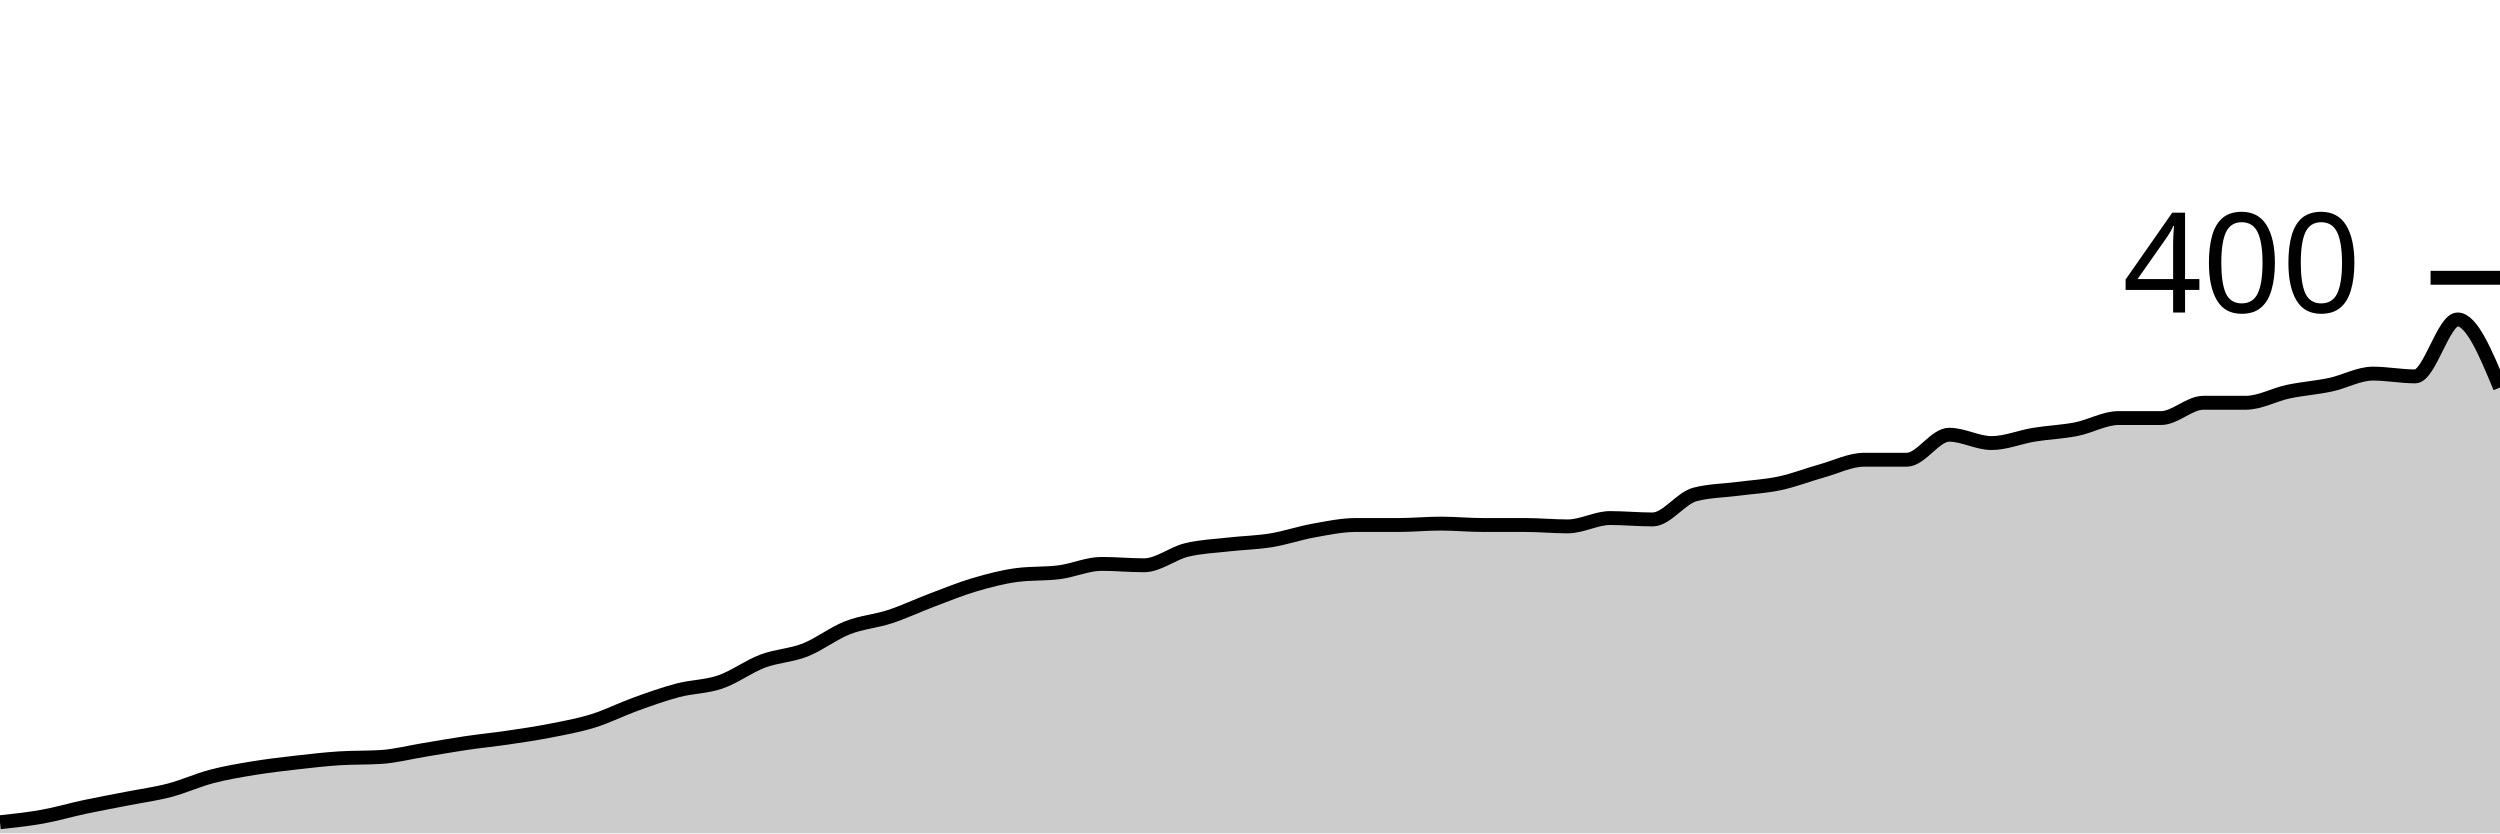
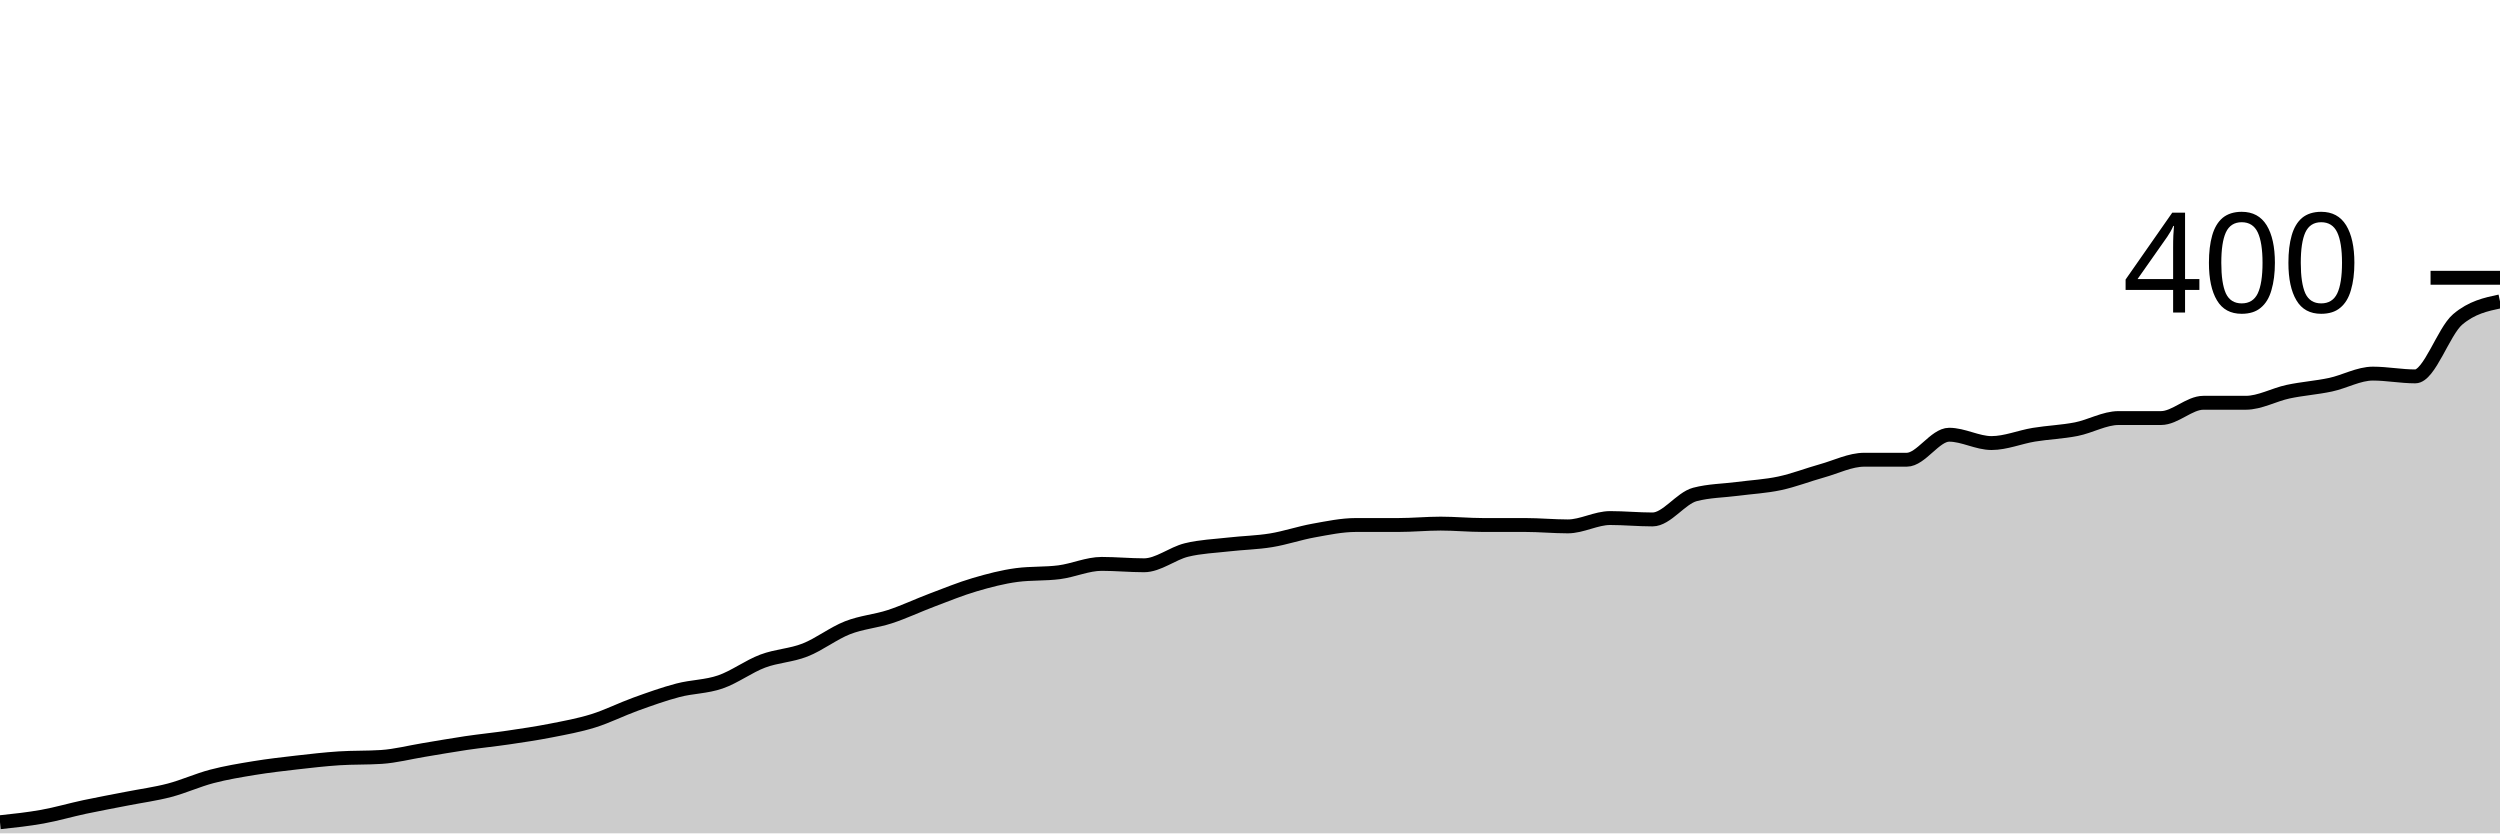
<svg xmlns="http://www.w3.org/2000/svg" viewBox="0 0 180 60">
  <g transform="translate(0,20)">
-     <path class="area" fill="rgba(0, 0, 0, 0.2)" d="M0,39.2C1.017,39.092,2.034,38.983,3.051,38.8C4.068,38.617,5.085,38.317,6.102,38.1C7.119,37.883,8.136,37.7,9.153,37.5C10.169,37.3,11.186,37.167,12.203,36.9C13.22,36.633,14.237,36.167,15.254,35.9C16.271,35.633,17.288,35.467,18.305,35.3C19.322,35.133,20.339,35.017,21.356,34.9C22.373,34.783,23.39,34.667,24.407,34.6C25.424,34.533,26.441,34.567,27.458,34.5C28.475,34.433,29.492,34.167,30.508,34C31.525,33.833,32.542,33.65,33.559,33.5C34.576,33.35,35.593,33.25,36.61,33.1C37.627,32.95,38.644,32.8,39.661,32.6C40.678,32.4,41.695,32.217,42.712,31.9C43.729,31.583,44.746,31.067,45.763,30.7C46.78,30.333,47.797,29.967,48.814,29.7C49.831,29.433,50.847,29.45,51.864,29.1C52.881,28.75,53.898,27.983,54.915,27.6C55.932,27.217,56.949,27.2,57.966,26.8C58.983,26.4,60,25.6,61.017,25.2C62.034,24.8,63.051,24.733,64.068,24.4C65.085,24.067,66.102,23.583,67.119,23.2C68.136,22.817,69.153,22.4,70.169,22.1C71.186,21.8,72.203,21.533,73.22,21.4C74.237,21.267,75.254,21.333,76.271,21.2C77.288,21.067,78.305,20.6,79.322,20.6C80.339,20.6,81.356,20.7,82.373,20.7C83.39,20.7,84.407,19.85,85.424,19.6C86.441,19.35,87.458,19.317,88.475,19.2C89.492,19.083,90.508,19.067,91.525,18.9C92.542,18.733,93.559,18.383,94.576,18.2C95.593,18.017,96.61,17.8,97.627,17.8C98.644,17.8,99.661,17.8,100.678,17.8C101.695,17.8,102.712,17.7,103.729,17.7C104.746,17.7,105.763,17.8,106.78,17.8C107.797,17.8,108.814,17.8,109.831,17.8C110.847,17.8,111.864,17.9,112.881,17.9C113.898,17.9,114.915,17.3,115.932,17.3C116.949,17.3,117.966,17.4,118.983,17.4C120,17.4,121.017,15.867,122.034,15.6C123.051,15.333,124.068,15.333,125.085,15.2C126.102,15.067,127.119,15.017,128.136,14.8C129.153,14.583,130.169,14.183,131.186,13.9C132.203,13.617,133.22,13.1,134.237,13.1C135.254,13.1,136.271,13.1,137.288,13.1C138.305,13.1,139.322,11.3,140.339,11.3C141.356,11.3,142.373,11.9,143.39,11.9C144.407,11.9,145.424,11.467,146.441,11.3C147.458,11.133,148.475,11.1,149.492,10.9C150.508,10.7,151.525,10.1,152.542,10.1C153.559,10.1,154.576,10.1,155.593,10.1C156.61,10.1,157.627,9,158.644,9C159.661,9,160.678,9,161.695,9C162.712,9,163.729,8.417,164.746,8.2C165.763,7.983,166.78,7.917,167.797,7.7C168.814,7.483,169.831,6.9,170.847,6.9C171.864,6.9,172.881,7.1,173.898,7.1C174.915,7.1,175.932,3,176.949,3C177.966,3,178.983,5.45,180,7.9L180,40C178.983,40,177.966,40,176.949,40C175.932,40,174.915,40,173.898,40C172.881,40,171.864,40,170.847,40C169.831,40,168.814,40,167.797,40C166.78,40,165.763,40,164.746,40C163.729,40,162.712,40,161.695,40C160.678,40,159.661,40,158.644,40C157.627,40,156.61,40,155.593,40C154.576,40,153.559,40,152.542,40C151.525,40,150.508,40,149.492,40C148.475,40,147.458,40,146.441,40C145.424,40,144.407,40,143.39,40C142.373,40,141.356,40,140.339,40C139.322,40,138.305,40,137.288,40C136.271,40,135.254,40,134.237,40C133.22,40,132.203,40,131.186,40C130.169,40,129.153,40,128.136,40C127.119,40,126.102,40,125.085,40C124.068,40,123.051,40,122.034,40C121.017,40,120,40,118.983,40C117.966,40,116.949,40,115.932,40C114.915,40,113.898,40,112.881,40C111.864,40,110.847,40,109.831,40C108.814,40,107.797,40,106.78,40C105.763,40,104.746,40,103.729,40C102.712,40,101.695,40,100.678,40C99.661,40,98.644,40,97.627,40C96.61,40,95.593,40,94.576,40C93.559,40,92.542,40,91.525,40C90.508,40,89.492,40,88.475,40C87.458,40,86.441,40,85.424,40C84.407,40,83.39,40,82.373,40C81.356,40,80.339,40,79.322,40C78.305,40,77.288,40,76.271,40C75.254,40,74.237,40,73.22,40C72.203,40,71.186,40,70.169,40C69.153,40,68.136,40,67.119,40C66.102,40,65.085,40,64.068,40C63.051,40,62.034,40,61.017,40C60,40,58.983,40,57.966,40C56.949,40,55.932,40,54.915,40C53.898,40,52.881,40,51.864,40C50.847,40,49.831,40,48.814,40C47.797,40,46.78,40,45.763,40C44.746,40,43.729,40,42.712,40C41.695,40,40.678,40,39.661,40C38.644,40,37.627,40,36.61,40C35.593,40,34.576,40,33.559,40C32.542,40,31.525,40,30.508,40C29.492,40,28.475,40,27.458,40C26.441,40,25.424,40,24.407,40C23.39,40,22.373,40,21.356,40C20.339,40,19.322,40,18.305,40C17.288,40,16.271,40,15.254,40C14.237,40,13.22,40,12.203,40C11.186,40,10.169,40,9.153,40C8.136,40,7.119,40,6.102,40C5.085,40,4.068,40,3.051,40C2.034,40,1.017,40,0,40Z" />
-     <path class="line" stroke="black" fill="none" d="M0,39.2C1.017,39.092,2.034,38.983,3.051,38.8C4.068,38.617,5.085,38.317,6.102,38.1C7.119,37.883,8.136,37.7,9.153,37.5C10.169,37.3,11.186,37.167,12.203,36.9C13.22,36.633,14.237,36.167,15.254,35.9C16.271,35.633,17.288,35.467,18.305,35.3C19.322,35.133,20.339,35.017,21.356,34.9C22.373,34.783,23.39,34.667,24.407,34.6C25.424,34.533,26.441,34.567,27.458,34.5C28.475,34.433,29.492,34.167,30.508,34C31.525,33.833,32.542,33.65,33.559,33.5C34.576,33.35,35.593,33.25,36.61,33.1C37.627,32.95,38.644,32.8,39.661,32.6C40.678,32.4,41.695,32.217,42.712,31.9C43.729,31.583,44.746,31.067,45.763,30.7C46.78,30.333,47.797,29.967,48.814,29.7C49.831,29.433,50.847,29.45,51.864,29.1C52.881,28.75,53.898,27.983,54.915,27.6C55.932,27.217,56.949,27.2,57.966,26.8C58.983,26.4,60,25.6,61.017,25.2C62.034,24.8,63.051,24.733,64.068,24.4C65.085,24.067,66.102,23.583,67.119,23.2C68.136,22.817,69.153,22.4,70.169,22.1C71.186,21.8,72.203,21.533,73.22,21.4C74.237,21.267,75.254,21.333,76.271,21.2C77.288,21.067,78.305,20.6,79.322,20.6C80.339,20.6,81.356,20.7,82.373,20.7C83.39,20.7,84.407,19.85,85.424,19.6C86.441,19.35,87.458,19.317,88.475,19.2C89.492,19.083,90.508,19.067,91.525,18.9C92.542,18.733,93.559,18.383,94.576,18.2C95.593,18.017,96.61,17.8,97.627,17.8C98.644,17.8,99.661,17.8,100.678,17.8C101.695,17.8,102.712,17.7,103.729,17.7C104.746,17.7,105.763,17.8,106.78,17.8C107.797,17.8,108.814,17.8,109.831,17.8C110.847,17.8,111.864,17.9,112.881,17.9C113.898,17.9,114.915,17.3,115.932,17.3C116.949,17.3,117.966,17.4,118.983,17.4C120,17.4,121.017,15.867,122.034,15.6C123.051,15.333,124.068,15.333,125.085,15.2C126.102,15.067,127.119,15.017,128.136,14.8C129.153,14.583,130.169,14.183,131.186,13.9C132.203,13.617,133.22,13.1,134.237,13.1C135.254,13.1,136.271,13.1,137.288,13.1C138.305,13.1,139.322,11.3,140.339,11.3C141.356,11.3,142.373,11.9,143.39,11.9C144.407,11.9,145.424,11.467,146.441,11.3C147.458,11.133,148.475,11.1,149.492,10.9C150.508,10.7,151.525,10.1,152.542,10.1C153.559,10.1,154.576,10.1,155.593,10.1C156.61,10.1,157.627,9,158.644,9C159.661,9,160.678,9,161.695,9C162.712,9,163.729,8.417,164.746,8.2C165.763,7.983,166.78,7.917,167.797,7.7C168.814,7.483,169.831,6.9,170.847,6.9C171.864,6.9,172.881,7.1,173.898,7.1C174.915,7.1,175.932,3,176.949,3C177.966,3,178.983,5.45,180,7.9" />
+     <path class="area" fill="rgba(0, 0, 0, 0.2)" d="M0,39.2C1.017,39.092,2.034,38.983,3.051,38.8C4.068,38.617,5.085,38.317,6.102,38.1C7.119,37.883,8.136,37.7,9.153,37.5C10.169,37.3,11.186,37.167,12.203,36.9C13.22,36.633,14.237,36.167,15.254,35.9C16.271,35.633,17.288,35.467,18.305,35.3C19.322,35.133,20.339,35.017,21.356,34.9C22.373,34.783,23.39,34.667,24.407,34.6C25.424,34.533,26.441,34.567,27.458,34.5C28.475,34.433,29.492,34.167,30.508,34C31.525,33.833,32.542,33.65,33.559,33.5C34.576,33.35,35.593,33.25,36.61,33.1C37.627,32.95,38.644,32.8,39.661,32.6C40.678,32.4,41.695,32.217,42.712,31.9C43.729,31.583,44.746,31.067,45.763,30.7C46.78,30.333,47.797,29.967,48.814,29.7C49.831,29.433,50.847,29.45,51.864,29.1C52.881,28.75,53.898,27.983,54.915,27.6C55.932,27.217,56.949,27.2,57.966,26.8C58.983,26.4,60,25.6,61.017,25.2C62.034,24.8,63.051,24.733,64.068,24.4C65.085,24.067,66.102,23.583,67.119,23.2C68.136,22.817,69.153,22.4,70.169,22.1C71.186,21.8,72.203,21.533,73.22,21.4C74.237,21.267,75.254,21.333,76.271,21.2C77.288,21.067,78.305,20.6,79.322,20.6C80.339,20.6,81.356,20.7,82.373,20.7C83.39,20.7,84.407,19.85,85.424,19.6C86.441,19.35,87.458,19.317,88.475,19.2C89.492,19.083,90.508,19.067,91.525,18.9C92.542,18.733,93.559,18.383,94.576,18.2C95.593,18.017,96.61,17.8,97.627,17.8C98.644,17.8,99.661,17.8,100.678,17.8C101.695,17.8,102.712,17.7,103.729,17.7C104.746,17.7,105.763,17.8,106.78,17.8C107.797,17.8,108.814,17.8,109.831,17.8C110.847,17.8,111.864,17.9,112.881,17.9C113.898,17.9,114.915,17.3,115.932,17.3C116.949,17.3,117.966,17.4,118.983,17.4C120,17.4,121.017,15.867,122.034,15.6C123.051,15.333,124.068,15.333,125.085,15.2C126.102,15.067,127.119,15.017,128.136,14.8C129.153,14.583,130.169,14.183,131.186,13.9C132.203,13.617,133.22,13.1,134.237,13.1C135.254,13.1,136.271,13.1,137.288,13.1C138.305,13.1,139.322,11.3,140.339,11.3C141.356,11.3,142.373,11.9,143.39,11.9C144.407,11.9,145.424,11.467,146.441,11.3C147.458,11.133,148.475,11.1,149.492,10.9C150.508,10.7,151.525,10.1,152.542,10.1C153.559,10.1,154.576,10.1,155.593,10.1C156.61,10.1,157.627,9,158.644,9C159.661,9,160.678,9,161.695,9C162.712,9,163.729,8.417,164.746,8.2C165.763,7.983,166.78,7.917,167.797,7.7C168.814,7.483,169.831,6.9,170.847,6.9C171.864,6.9,172.881,7.1,173.898,7.1C174.915,7.1,175.932,3.867,176.949,3C177.966,2.133,178.983,1.917,180,1.7L180,40C178.983,40,177.966,40,176.949,40C175.932,40,174.915,40,173.898,40C172.881,40,171.864,40,170.847,40C169.831,40,168.814,40,167.797,40C166.78,40,165.763,40,164.746,40C163.729,40,162.712,40,161.695,40C160.678,40,159.661,40,158.644,40C157.627,40,156.61,40,155.593,40C154.576,40,153.559,40,152.542,40C151.525,40,150.508,40,149.492,40C148.475,40,147.458,40,146.441,40C145.424,40,144.407,40,143.39,40C142.373,40,141.356,40,140.339,40C139.322,40,138.305,40,137.288,40C136.271,40,135.254,40,134.237,40C133.22,40,132.203,40,131.186,40C130.169,40,129.153,40,128.136,40C127.119,40,126.102,40,125.085,40C124.068,40,123.051,40,122.034,40C121.017,40,120,40,118.983,40C117.966,40,116.949,40,115.932,40C114.915,40,113.898,40,112.881,40C111.864,40,110.847,40,109.831,40C108.814,40,107.797,40,106.78,40C105.763,40,104.746,40,103.729,40C102.712,40,101.695,40,100.678,40C99.661,40,98.644,40,97.627,40C96.61,40,95.593,40,94.576,40C93.559,40,92.542,40,91.525,40C90.508,40,89.492,40,88.475,40C87.458,40,86.441,40,85.424,40C84.407,40,83.39,40,82.373,40C81.356,40,80.339,40,79.322,40C78.305,40,77.288,40,76.271,40C75.254,40,74.237,40,73.22,40C72.203,40,71.186,40,70.169,40C69.153,40,68.136,40,67.119,40C66.102,40,65.085,40,64.068,40C63.051,40,62.034,40,61.017,40C60,40,58.983,40,57.966,40C56.949,40,55.932,40,54.915,40C53.898,40,52.881,40,51.864,40C50.847,40,49.831,40,48.814,40C47.797,40,46.78,40,45.763,40C44.746,40,43.729,40,42.712,40C41.695,40,40.678,40,39.661,40C38.644,40,37.627,40,36.61,40C35.593,40,34.576,40,33.559,40C32.542,40,31.525,40,30.508,40C29.492,40,28.475,40,27.458,40C26.441,40,25.424,40,24.407,40C23.39,40,22.373,40,21.356,40C20.339,40,19.322,40,18.305,40C17.288,40,16.271,40,15.254,40C14.237,40,13.22,40,12.203,40C11.186,40,10.169,40,9.153,40C8.136,40,7.119,40,6.102,40C5.085,40,4.068,40,3.051,40C2.034,40,1.017,40,0,40Z" />
+     <path class="line" stroke="black" fill="none" d="M0,39.2C1.017,39.092,2.034,38.983,3.051,38.8C4.068,38.617,5.085,38.317,6.102,38.1C7.119,37.883,8.136,37.7,9.153,37.5C10.169,37.3,11.186,37.167,12.203,36.9C13.22,36.633,14.237,36.167,15.254,35.9C16.271,35.633,17.288,35.467,18.305,35.3C19.322,35.133,20.339,35.017,21.356,34.9C22.373,34.783,23.39,34.667,24.407,34.6C25.424,34.533,26.441,34.567,27.458,34.5C28.475,34.433,29.492,34.167,30.508,34C31.525,33.833,32.542,33.65,33.559,33.5C34.576,33.35,35.593,33.25,36.61,33.1C37.627,32.95,38.644,32.8,39.661,32.6C40.678,32.4,41.695,32.217,42.712,31.9C43.729,31.583,44.746,31.067,45.763,30.7C46.78,30.333,47.797,29.967,48.814,29.7C49.831,29.433,50.847,29.45,51.864,29.1C52.881,28.75,53.898,27.983,54.915,27.6C55.932,27.217,56.949,27.2,57.966,26.8C58.983,26.4,60,25.6,61.017,25.2C62.034,24.8,63.051,24.733,64.068,24.4C65.085,24.067,66.102,23.583,67.119,23.2C68.136,22.817,69.153,22.4,70.169,22.1C71.186,21.8,72.203,21.533,73.22,21.4C74.237,21.267,75.254,21.333,76.271,21.2C77.288,21.067,78.305,20.6,79.322,20.6C80.339,20.6,81.356,20.7,82.373,20.7C83.39,20.7,84.407,19.85,85.424,19.6C86.441,19.35,87.458,19.317,88.475,19.2C89.492,19.083,90.508,19.067,91.525,18.9C92.542,18.733,93.559,18.383,94.576,18.2C95.593,18.017,96.61,17.8,97.627,17.8C98.644,17.8,99.661,17.8,100.678,17.8C101.695,17.8,102.712,17.7,103.729,17.7C104.746,17.7,105.763,17.8,106.78,17.8C107.797,17.8,108.814,17.8,109.831,17.8C110.847,17.8,111.864,17.9,112.881,17.9C113.898,17.9,114.915,17.3,115.932,17.3C116.949,17.3,117.966,17.4,118.983,17.4C120,17.4,121.017,15.867,122.034,15.6C123.051,15.333,124.068,15.333,125.085,15.2C126.102,15.067,127.119,15.017,128.136,14.8C129.153,14.583,130.169,14.183,131.186,13.9C132.203,13.617,133.22,13.1,134.237,13.1C135.254,13.1,136.271,13.1,137.288,13.1C138.305,13.1,139.322,11.3,140.339,11.3C141.356,11.3,142.373,11.9,143.39,11.9C144.407,11.9,145.424,11.467,146.441,11.3C147.458,11.133,148.475,11.1,149.492,10.9C150.508,10.7,151.525,10.1,152.542,10.1C153.559,10.1,154.576,10.1,155.593,10.1C156.61,10.1,157.627,9,158.644,9C159.661,9,160.678,9,161.695,9C162.712,9,163.729,8.417,164.746,8.2C165.763,7.983,166.78,7.917,167.797,7.7C168.814,7.483,169.831,6.9,170.847,6.9C171.864,6.9,172.881,7.1,173.898,7.1C174.915,7.1,175.932,3.867,176.949,3C177.966,2.133,178.983,1.917,180,1.7" />
    <path class="axis-ceiling" stroke-width="1" stroke="black" fill="none" d="M175,0L180,0" />
    <text class="axis-ceiling-label" font-family="sans-serif" text-anchor="end" font-size="10px" x="170" y="2.5">400</text>
  </g>
</svg>
